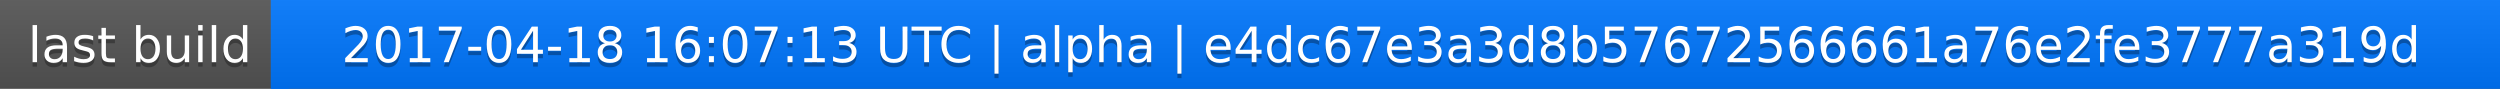
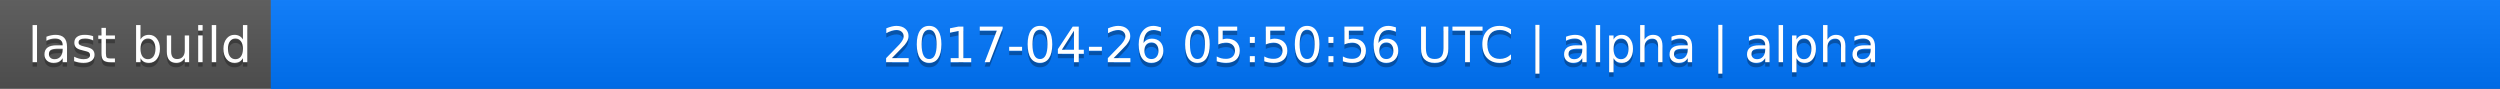
<svg xmlns="http://www.w3.org/2000/svg" width="563" height="20">
  <linearGradient id="a" x2="0" y2="100%">
    <stop offset="0" stop-color="#bbb" stop-opacity=".1" />
    <stop offset="1" stop-opacity=".1" />
  </linearGradient>
  <rect rx="0" width="563" height="20" fill="#555" />
  <rect rx="0" x="61" width="502" height="20" fill="#07f" />
  <path fill="#07f" d="M61 0h4v20h-4z" />
  <rect rx="0" width="563" height="20" fill="url(#a)" />
  <g fill="#fff" text-anchor="middle" font-family="DejaVu Sans,Verdana,Geneva,sans-serif" font-size="11">
    <text x="31.5" y="15" fill="#010101" fill-opacity=".3">last build</text>
    <text x="31.5" y="14">last build</text>
-     <text x="311" y="15" fill="#010101" fill-opacity=".3">2017-04-18 16:07:13 UTC | alpha | e4dc67e3a3d8b57672566661a76e2fe3777a319d</text>
-     <text x="311" y="14">2017-04-18 16:07:13 UTC | alpha | e4dc67e3a3d8b57672566661a76e2fe3777a319d</text>
+     <text x="311" y="15" fill="#010101" fill-opacity=".3">2017-04-26 05:50:56 UTC | alpha | alpha</text>
+     <text x="311" y="14">2017-04-26 05:50:56 UTC | alpha | alpha</text>
  </g>
</svg>
